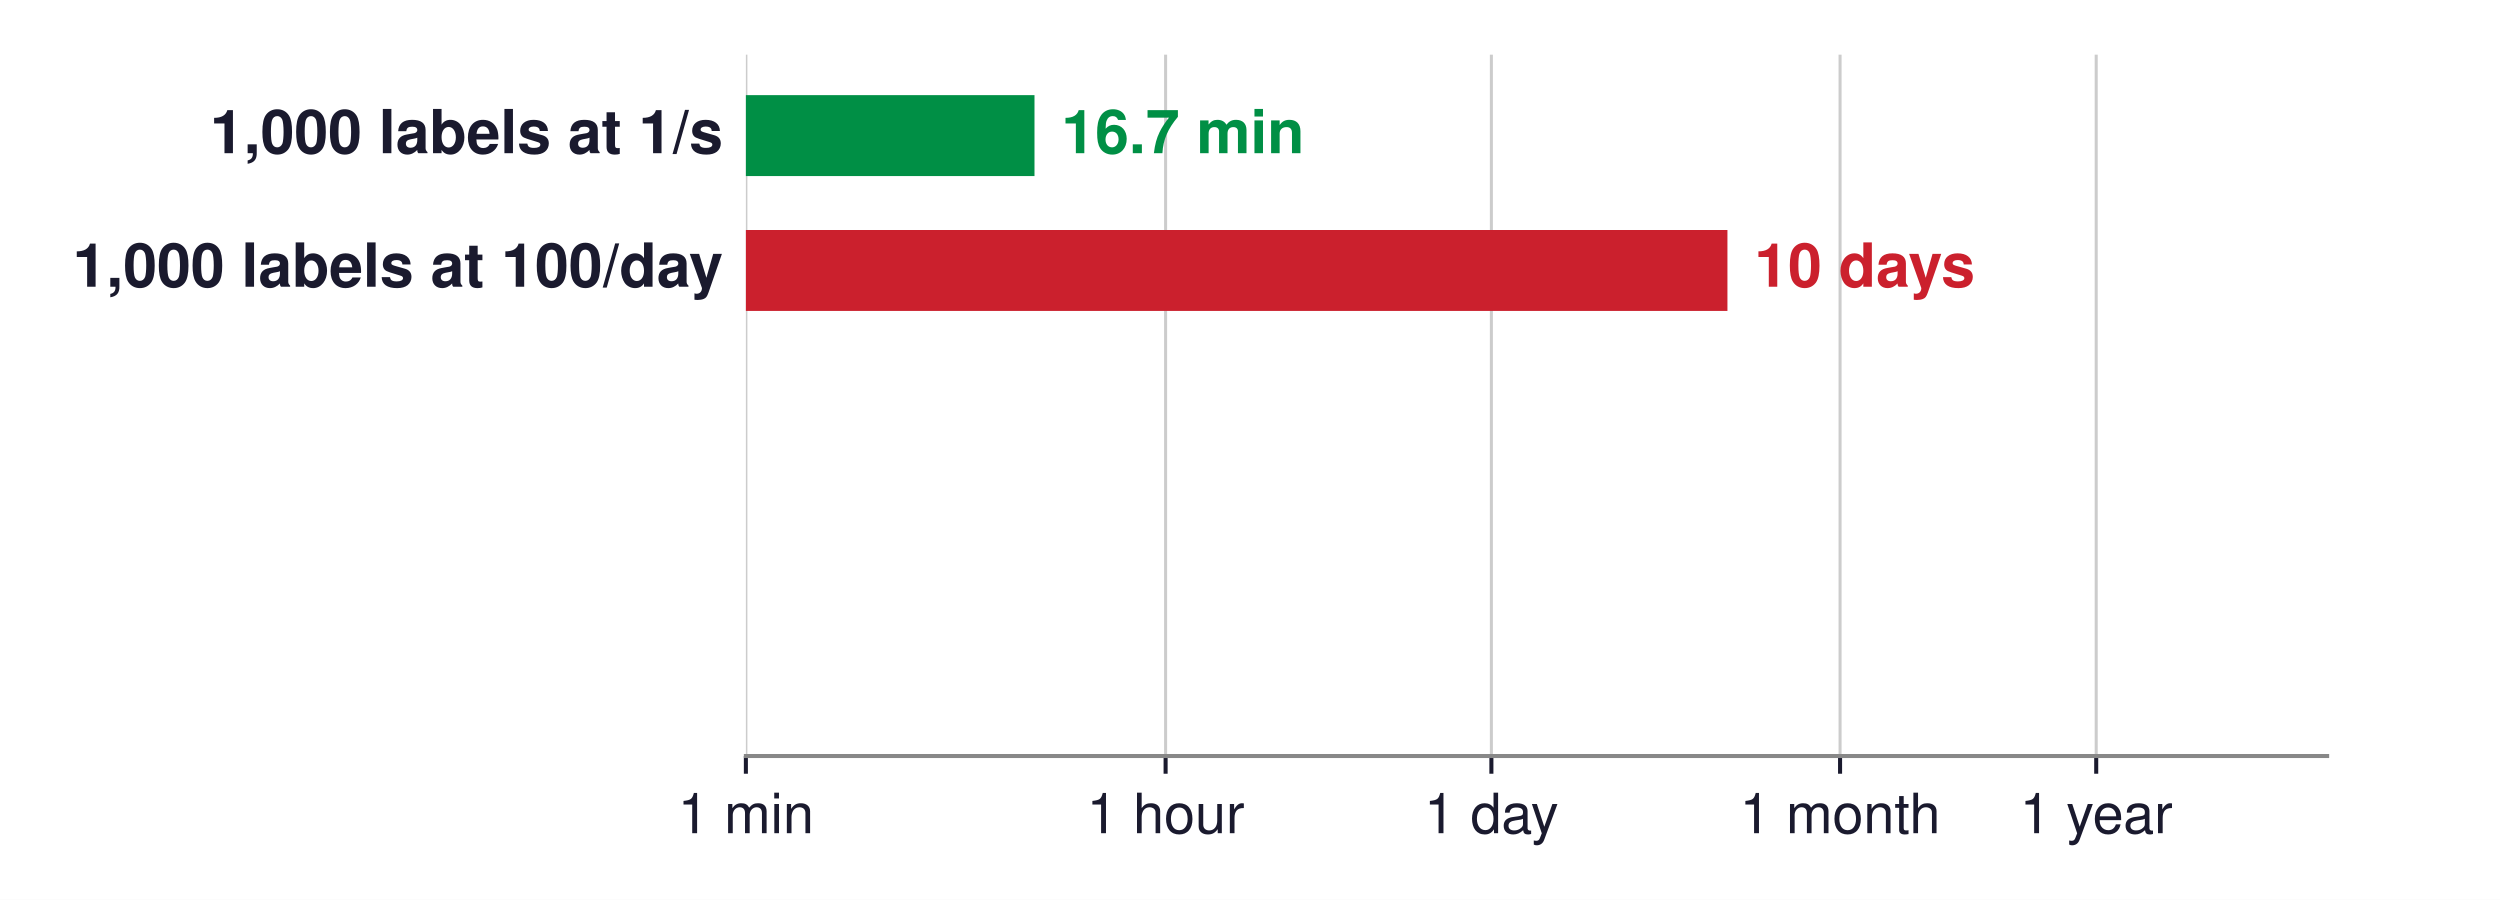
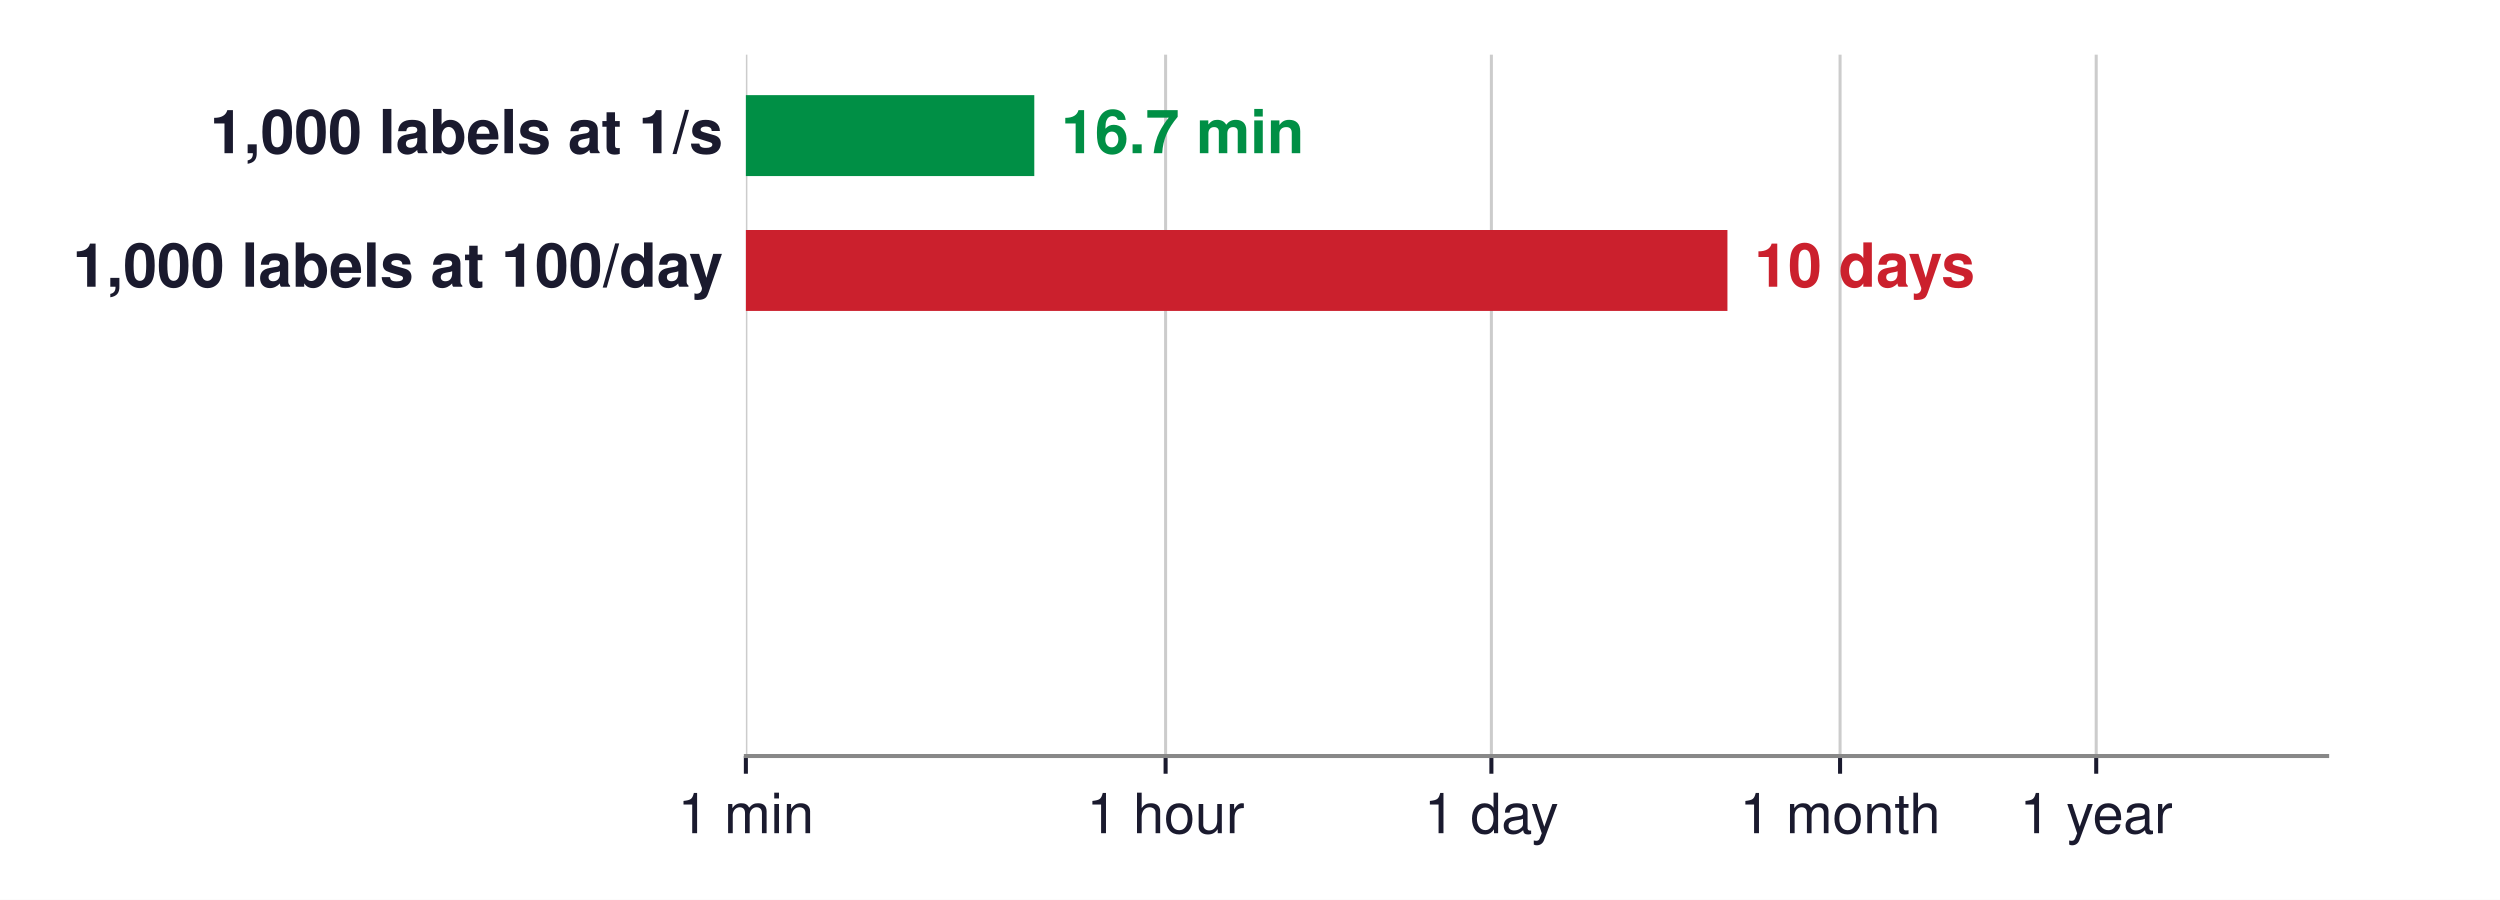
<svg xmlns="http://www.w3.org/2000/svg" xmlns:xlink="http://www.w3.org/1999/xlink" width="494.035pt" height="177.808pt" viewBox="0 0 494.035 177.808" version="1.1">
  <defs>
    <style type="text/css">*{stroke-linejoin: round; stroke-linecap: butt}</style>
  </defs>
  <g id="figure_1">
    <g id="patch_1">
      <path d="M -0 177.808  L 494.035 177.808  L 494.035 0  L -0 0  z " style="fill: #ffffff" />
    </g>
    <g id="axes_1">
      <g id="patch_2">
        <path d="M 147.395 149.4  L 459.875 149.4  L 459.875 10.8  L 147.395 10.8  z " style="fill: #ffffff" />
      </g>
      <g id="matplotlib.axis_1">
        <g id="xtick_1">
          <g id="line2d_1">
-             <path d="M 147.395 149.4  L 147.395 10.8  " clip-path="url(#p0efcc01be7)" style="fill: none; stroke: #cccccc; stroke-width: 0.6; stroke-linecap: square" />
+             <path d="M 147.395 149.4  L 147.395 10.8  " clip-path="url(#pf80d68df30)" style="fill: none; stroke: #cccccc; stroke-width: 0.6; stroke-linecap: square" />
          </g>
          <g id="line2d_2">
            <defs>
-               <path id="mdd2d305fd5" d="M 0 0  L 0 3.5  " style="stroke: #1a1a2e; stroke-width: 0.8" />
+               <path id="m8552a6492a" d="M 0 0  L 0 3.5  " style="stroke: #1a1a2e; stroke-width: 0.8" />
            </defs>
            <g>
-               <use xlink:href="#mdd2d305fd5" x="147.395" y="149.4" style="fill: #1a1a2e; stroke: #1a1a2e; stroke-width: 0.8" />
+               <use xlink:href="#m8552a6492a" x="147.395" y="149.4" style="fill: #1a1a2e; stroke: #1a1a2e; stroke-width: 0.8" />
            </g>
          </g>
          <g id="text_1">
            <text style="font-size: 11px; font-family: 'Helvetica', 'Arial', 'DejaVu Sans', sans-serif; text-anchor: middle; fill: #1a1a2e" x="147.395" y="164.65" transform="rotate(-0 147.3955 164.65)">1 min</text>
          </g>
        </g>
        <g id="xtick_2">
          <g id="line2d_3">
-             <path d="M 230.339 149.4  L 230.339 10.8  " clip-path="url(#p0efcc01be7)" style="fill: none; stroke: #cccccc; stroke-width: 0.6; stroke-linecap: square" />
+             <path d="M 230.339 149.4  L 230.339 10.8  " clip-path="url(#pf80d68df30)" style="fill: none; stroke: #cccccc; stroke-width: 0.6; stroke-linecap: square" />
          </g>
          <g id="line2d_4">
            <g>
-               <use xlink:href="#mdd2d305fd5" x="230.339" y="149.4" style="fill: #1a1a2e; stroke: #1a1a2e; stroke-width: 0.8" />
+               <use xlink:href="#m8552a6492a" x="230.339" y="149.4" style="fill: #1a1a2e; stroke: #1a1a2e; stroke-width: 0.8" />
            </g>
          </g>
          <g id="text_2">
            <text style="font-size: 11px; font-family: 'Helvetica', 'Arial', 'DejaVu Sans', sans-serif; text-anchor: middle; fill: #1a1a2e" x="230.339" y="164.65" transform="rotate(-0 230.3391 164.65)">1 hour</text>
          </g>
        </g>
        <g id="xtick_3">
          <g id="line2d_5">
-             <path d="M 294.72 149.4  L 294.72 10.8  " clip-path="url(#p0efcc01be7)" style="fill: none; stroke: #cccccc; stroke-width: 0.6; stroke-linecap: square" />
+             <path d="M 294.72 149.4  L 294.72 10.8  " clip-path="url(#pf80d68df30)" style="fill: none; stroke: #cccccc; stroke-width: 0.6; stroke-linecap: square" />
          </g>
          <g id="line2d_6">
            <g>
-               <use xlink:href="#mdd2d305fd5" x="294.72" y="149.4" style="fill: #1a1a2e; stroke: #1a1a2e; stroke-width: 0.8" />
+               <use xlink:href="#m8552a6492a" x="294.72" y="149.4" style="fill: #1a1a2e; stroke: #1a1a2e; stroke-width: 0.8" />
            </g>
          </g>
          <g id="text_3">
            <text style="font-size: 11px; font-family: 'Helvetica', 'Arial', 'DejaVu Sans', sans-serif; text-anchor: middle; fill: #1a1a2e" x="294.72" y="164.65" transform="rotate(-0 294.7204 164.65)">1 day</text>
          </g>
        </g>
        <g id="xtick_4">
          <g id="line2d_7">
-             <path d="M 363.622 149.4  L 363.622 10.8  " clip-path="url(#p0efcc01be7)" style="fill: none; stroke: #cccccc; stroke-width: 0.6; stroke-linecap: square" />
+             <path d="M 363.622 149.4  L 363.622 10.8  " clip-path="url(#pf80d68df30)" style="fill: none; stroke: #cccccc; stroke-width: 0.6; stroke-linecap: square" />
          </g>
          <g id="line2d_8">
            <g>
-               <use xlink:href="#mdd2d305fd5" x="363.622" y="149.4" style="fill: #1a1a2e; stroke: #1a1a2e; stroke-width: 0.8" />
+               <use xlink:href="#m8552a6492a" x="363.622" y="149.4" style="fill: #1a1a2e; stroke: #1a1a2e; stroke-width: 0.8" />
            </g>
          </g>
          <g id="text_4">
            <text style="font-size: 11px; font-family: 'Helvetica', 'Arial', 'DejaVu Sans', sans-serif; text-anchor: middle; fill: #1a1a2e" x="363.622" y="164.65" transform="rotate(-0 363.6221 164.65)">1 month</text>
          </g>
        </g>
        <g id="xtick_5">
          <g id="line2d_9">
-             <path d="M 414.241 149.4  L 414.241 10.8  " clip-path="url(#p0efcc01be7)" style="fill: none; stroke: #cccccc; stroke-width: 0.6; stroke-linecap: square" />
+             <path d="M 414.241 149.4  L 414.241 10.8  " clip-path="url(#pf80d68df30)" style="fill: none; stroke: #cccccc; stroke-width: 0.6; stroke-linecap: square" />
          </g>
          <g id="line2d_10">
            <g>
-               <use xlink:href="#mdd2d305fd5" x="414.241" y="149.4" style="fill: #1a1a2e; stroke: #1a1a2e; stroke-width: 0.8" />
+               <use xlink:href="#m8552a6492a" x="414.241" y="149.4" style="fill: #1a1a2e; stroke: #1a1a2e; stroke-width: 0.8" />
            </g>
          </g>
          <g id="text_5">
            <text style="font-size: 11px; font-family: 'Helvetica', 'Arial', 'DejaVu Sans', sans-serif; text-anchor: middle; fill: #1a1a2e" x="414.241" y="164.65" transform="rotate(-0 414.241 164.65)">1 year</text>
          </g>
        </g>
      </g>
      <g id="matplotlib.axis_2" />
      <g id="patch_3">
-         <path d="M 147.395 34.788  L 204.43 34.788  L 204.43 18.796  L 147.395 18.796  z " clip-path="url(#p0efcc01be7)" style="fill: #008f45" />
+         <path d="M 147.395 34.788  L 204.39 34.788  L 204.39 18.796  L 147.395 18.796  z " clip-path="url(#pf80d68df30)" style="fill: #008f45" />
      </g>
      <g id="patch_4">
-         <path d="M 147.395 61.442  L 341.366 61.442  L 341.366 45.45  L 147.395 45.45  z " clip-path="url(#p0efcc01be7)" style="fill: #cb202d" />
+         <path d="M 147.395 61.442  L 341.366 61.442  L 341.366 45.45  L 147.395 45.45  z " clip-path="url(#pf80d68df30)" style="fill: #cb202d" />
      </g>
      <g id="patch_5">
-         <path d="M 230.339 88.096  L 294.72 88.096  L 294.72 72.104  L 230.339 72.104  L 230.339 88.096  z " clip-path="url(#p0efcc01be7)" style="fill: none; opacity: 0" />
+         <path d="M 230.339 88.096  L 294.72 88.096  L 294.72 72.104  L 230.339 72.104  L 230.339 88.096  z " clip-path="url(#pf80d68df30)" style="fill: none; opacity: 0" />
      </g>
      <g id="patch_6">
-         <path d="M 147.395 114.75  L 391.706 114.75  L 391.706 98.758  L 147.395 98.758  L 147.395 114.75  z " clip-path="url(#p0efcc01be7)" style="fill: none; opacity: 0" />
+         <path d="M 147.395 114.75  L 391.706 114.75  L 391.706 98.758  L 147.395 98.758  L 147.395 114.75  z " clip-path="url(#pf80d68df30)" style="fill: none; opacity: 0" />
      </g>
      <g id="patch_7">
-         <path d="M 385.878 141.404  L 399.92 141.404  L 399.92 125.412  L 385.878 125.412  L 385.878 141.404  z " clip-path="url(#p0efcc01be7)" style="fill: none; opacity: 0" />
+         <path d="M 385.878 141.404  L 399.92 141.404  L 399.92 125.412  L 385.878 125.412  L 385.878 141.404  z " clip-path="url(#pf80d68df30)" style="fill: none; opacity: 0" />
      </g>
      <g id="line2d_11">
-         <path d="M 147.395 66.773  L 459.875 66.773  " clip-path="url(#p0efcc01be7)" style="fill: none; stroke: #cccccc; stroke-opacity: 0; stroke-linecap: square" />
+         <path d="M 147.395 66.773  L 459.875 66.773  " clip-path="url(#pf80d68df30)" style="fill: none; stroke: #cccccc; stroke-opacity: 0; stroke-linecap: square" />
      </g>
      <g id="patch_8">
        <path d="M 147.395 149.4  L 459.875 149.4  " style="fill: none; stroke: #888888; stroke-width: 0.8; stroke-linejoin: miter; stroke-linecap: square" />
      </g>
      <g id="text_6">
-         <text style="font-weight: 700; font-size: 12px; font-family: 'Helvetica', 'Arial', 'DejaVu Sans', sans-serif; text-anchor: start; fill: #008f45" x="209.745" y="30.273" transform="rotate(-0 209.7453 30.27278)">16.7 min</text>
+         <text style="font-weight: 700; font-size: 12px; font-family: 'Helvetica', 'Arial', 'DejaVu Sans', sans-serif; text-anchor: start; fill: #008f45" x="209.705" y="30.273" transform="rotate(-0 209.7048 30.27278)">16.7 min</text>
      </g>
      <g id="text_7">
        <text style="font-weight: 700; font-size: 12px; font-family: 'Helvetica', 'Arial', 'DejaVu Sans', sans-serif; text-anchor: end; fill: #1a1a2e" x="142.875" y="30.273" transform="rotate(-0 142.875 30.27278)">1,000 labels at 1/s </text>
      </g>
      <g id="text_8">
        <text style="font-weight: 700; font-size: 12px; font-family: 'Helvetica', 'Arial', 'DejaVu Sans', sans-serif; text-anchor: start; fill: #cb202d" x="346.681" y="56.654" transform="rotate(-0 346.6813 56.65428)">10 days</text>
      </g>
      <g id="text_9">
        <text style="font-weight: 700; font-size: 12px; font-family: 'Helvetica', 'Arial', 'DejaVu Sans', sans-serif; text-anchor: end; fill: #1a1a2e" x="142.875" y="56.654" transform="rotate(-0 142.875 56.65428)">1,000 labels at 100/day </text>
      </g>
      <g id="text_10">
        <text style="font-weight: 700; font-size: 12px; font-family: 'Helvetica', 'Arial', 'DejaVu Sans', sans-serif; text-anchor: start; fill: #666666; opacity: 0" x="300.035" y="83.58" transform="rotate(-0 300.0354 83.58047)">within hours</text>
      </g>
      <g id="text_11">
        <text style="font-size: 12px; font-family: 'Helvetica', 'Arial', 'DejaVu Sans', sans-serif; text-anchor: end; fill: #1a1a2e; opacity: 0" x="142.875" y="83.272" transform="rotate(-0 142.875 83.2725)">Ranking: clicks </text>
      </g>
      <g id="text_12">
        <text style="font-weight: 700; font-size: 12px; font-family: 'Helvetica', 'Arial', 'DejaVu Sans', sans-serif; text-anchor: start; fill: #666666; opacity: 0" x="397.021" y="109.962" transform="rotate(-0 397.0208 109.962)">up to 120 days</text>
      </g>
      <g id="text_13">
        <text style="font-size: 12px; font-family: 'Helvetica', 'Arial', 'DejaVu Sans', sans-serif; text-anchor: end; fill: #1a1a2e; opacity: 0" x="142.875" y="110.003" transform="rotate(-0 142.875 110.0032)">Card fraud: disputes </text>
      </g>
      <g id="text_14">
        <text style="font-weight: 700; font-size: 12px; font-family: 'Helvetica', 'Arial', 'DejaVu Sans', sans-serif; text-anchor: start; fill: #666666; opacity: 0" x="405.235" y="136.888" transform="rotate(-0 405.2348 136.8882)">3 to 6 months</text>
      </g>
      <g id="text_15">
        <text style="font-size: 12px; font-family: 'Helvetica', 'Arial', 'DejaVu Sans', sans-serif; text-anchor: end; fill: #1a1a2e; opacity: 0" x="142.875" y="136.657" transform="rotate(-0 142.875 136.6571)">Home resale prices </text>
      </g>
    </g>
  </g>
  <defs>
-     <clipPath id="p0efcc01be7">
+     <clipPath id="pf80d68df30">
      <rect x="147.395" y="10.8" width="312.48" height="138.6" />
    </clipPath>
  </defs>
</svg>
